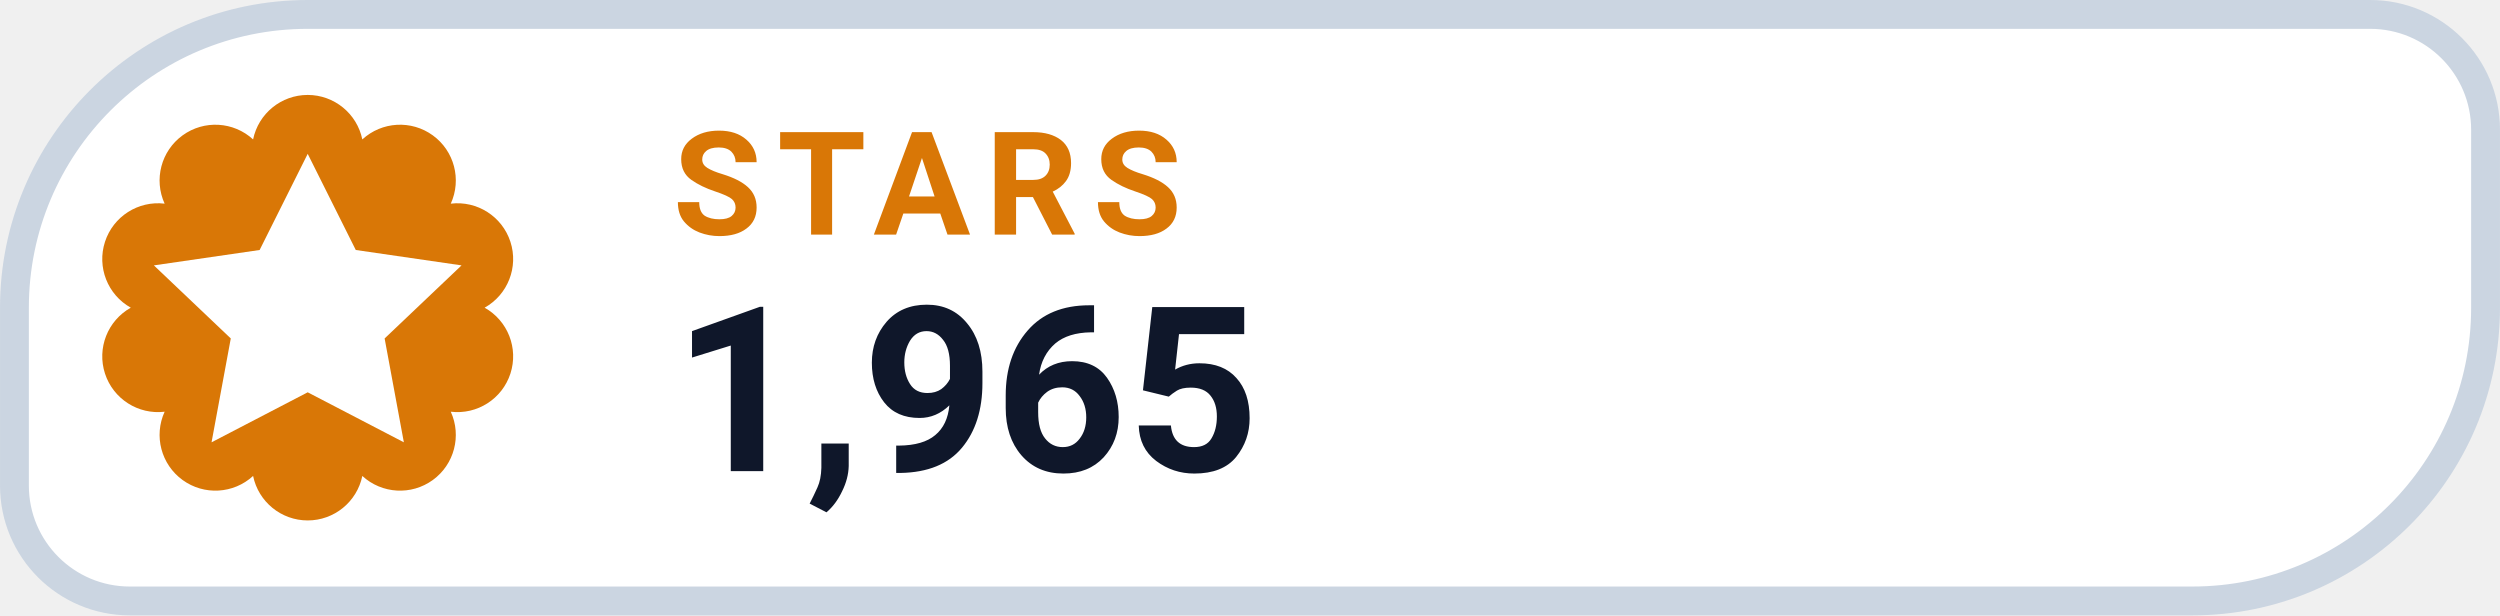
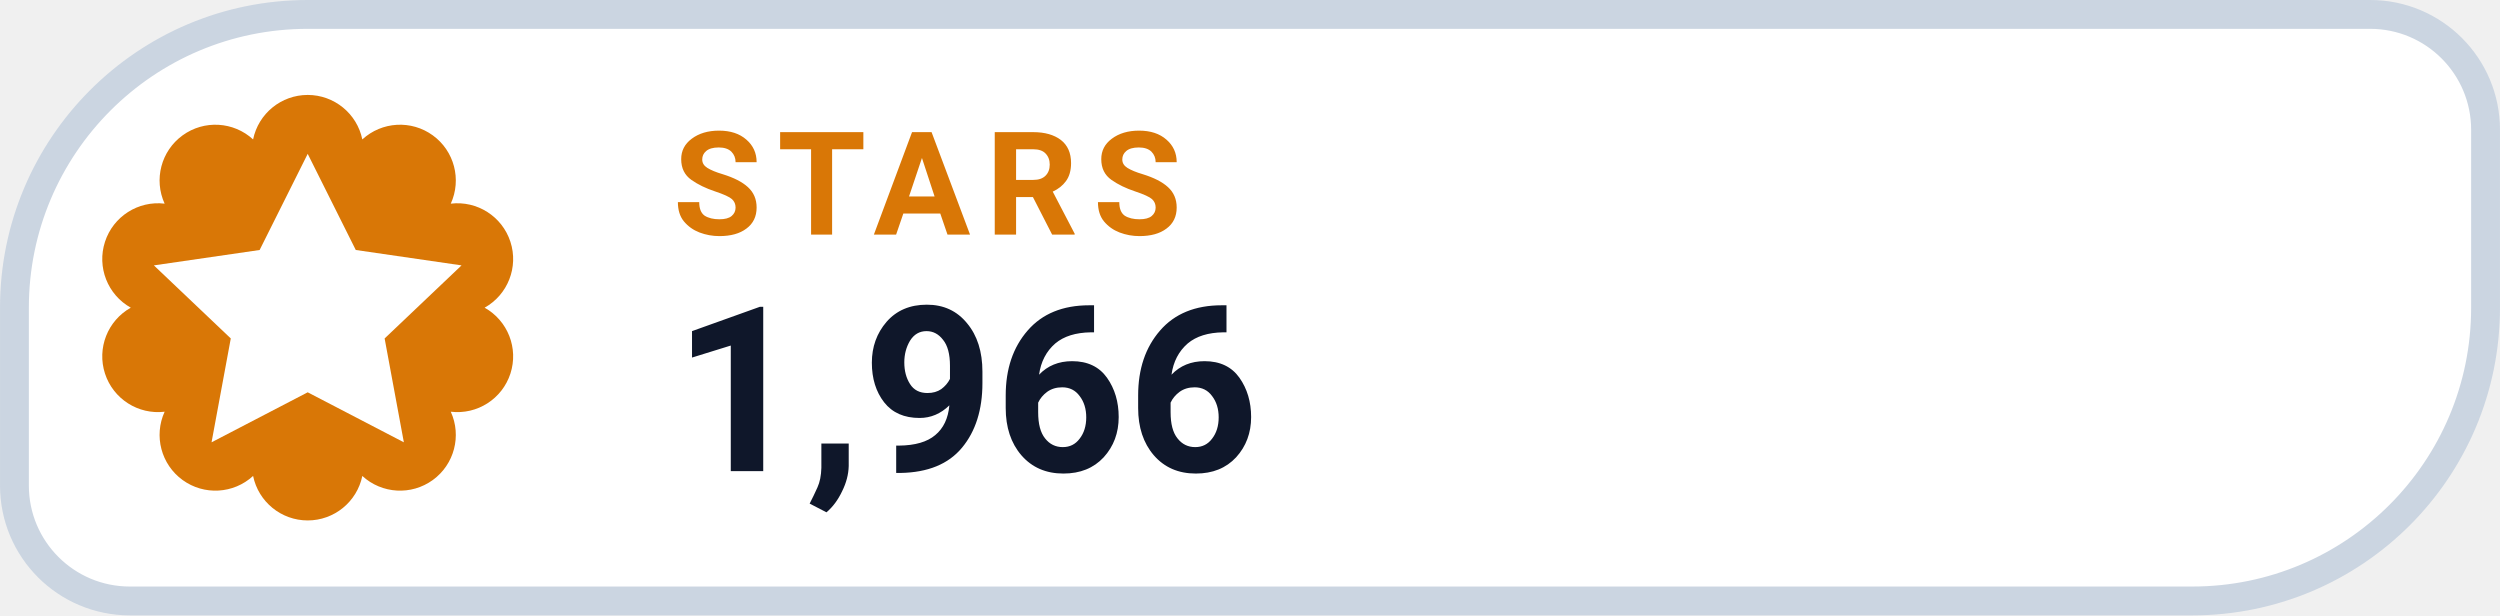
- <svg xmlns="http://www.w3.org/2000/svg" width="126" height="31.015" viewBox="0 0 130 32" role="img" aria-label="STARS 1,965">
+ <svg xmlns="http://www.w3.org/2000/svg" width="126" height="31.015" viewBox="0 0 130 32" role="img" aria-label="STARS 1,966">
  <path d="M 16.00 0.75 H 123.25 A 6.00 6.00 0 0 1 129.25 6.75 V 16.00 A 15.25 15.25 0 0 1 114.00 31.25 H 6.75 A 6.00 6.00 0 0 1 0.75 25.25 V 16.00 A 15.25 15.25 0 0 1 16.00 0.75 Z" fill="#FFFFFF" stroke="#CBD5E1" stroke-width="1.5" />
  <path d="M 13.16 7.25 A 2.90 2.90 0 0 1 18.84 7.25 A 2.90 2.90 0 0 1 23.44 10.59 A 2.90 2.90 0 0 1 25.20 16.00 A 2.90 2.90 0 0 1 23.44 21.41 A 2.90 2.90 0 0 1 18.84 24.75 A 2.90 2.90 0 0 1 13.16 24.75 A 2.90 2.90 0 0 1 8.56 21.41 A 2.90 2.90 0 0 1 6.80 16.00 A 2.90 2.90 0 0 1 8.56 10.59 A 2.90 2.90 0 0 1 13.16 7.25 Z" fill="#D97706" />
  <g transform="translate(16 16)" style="color:#FFFFFF;">
    <path d="M0 -8 l2.5 5 5.5 .8 -4 3.8 1 5.4 -5 -2.6 -5 2.6 1 -5.4 -4 -3.8 5.5 -.8 Z" fill="currentColor" />
  </g>
  <text x="35" y="12.2" fill="#D97706" font-family="-apple-system,BlinkMacSystemFont,'Segoe UI',Roboto,Helvetica,Arial,sans-serif" font-size="7.5" font-weight="700" letter-spacing=".8">STARS</text>
-   <text x="35" y="24.5" fill="#0F172A" font-family="-apple-system,BlinkMacSystemFont,'Segoe UI',Roboto,Helvetica,Arial,sans-serif" font-size="12" font-weight="750">1,965</text>
+   <text x="35" y="24.5" fill="#0F172A" font-family="-apple-system,BlinkMacSystemFont,'Segoe UI',Roboto,Helvetica,Arial,sans-serif" font-size="12" font-weight="750">1,966</text>
</svg>
